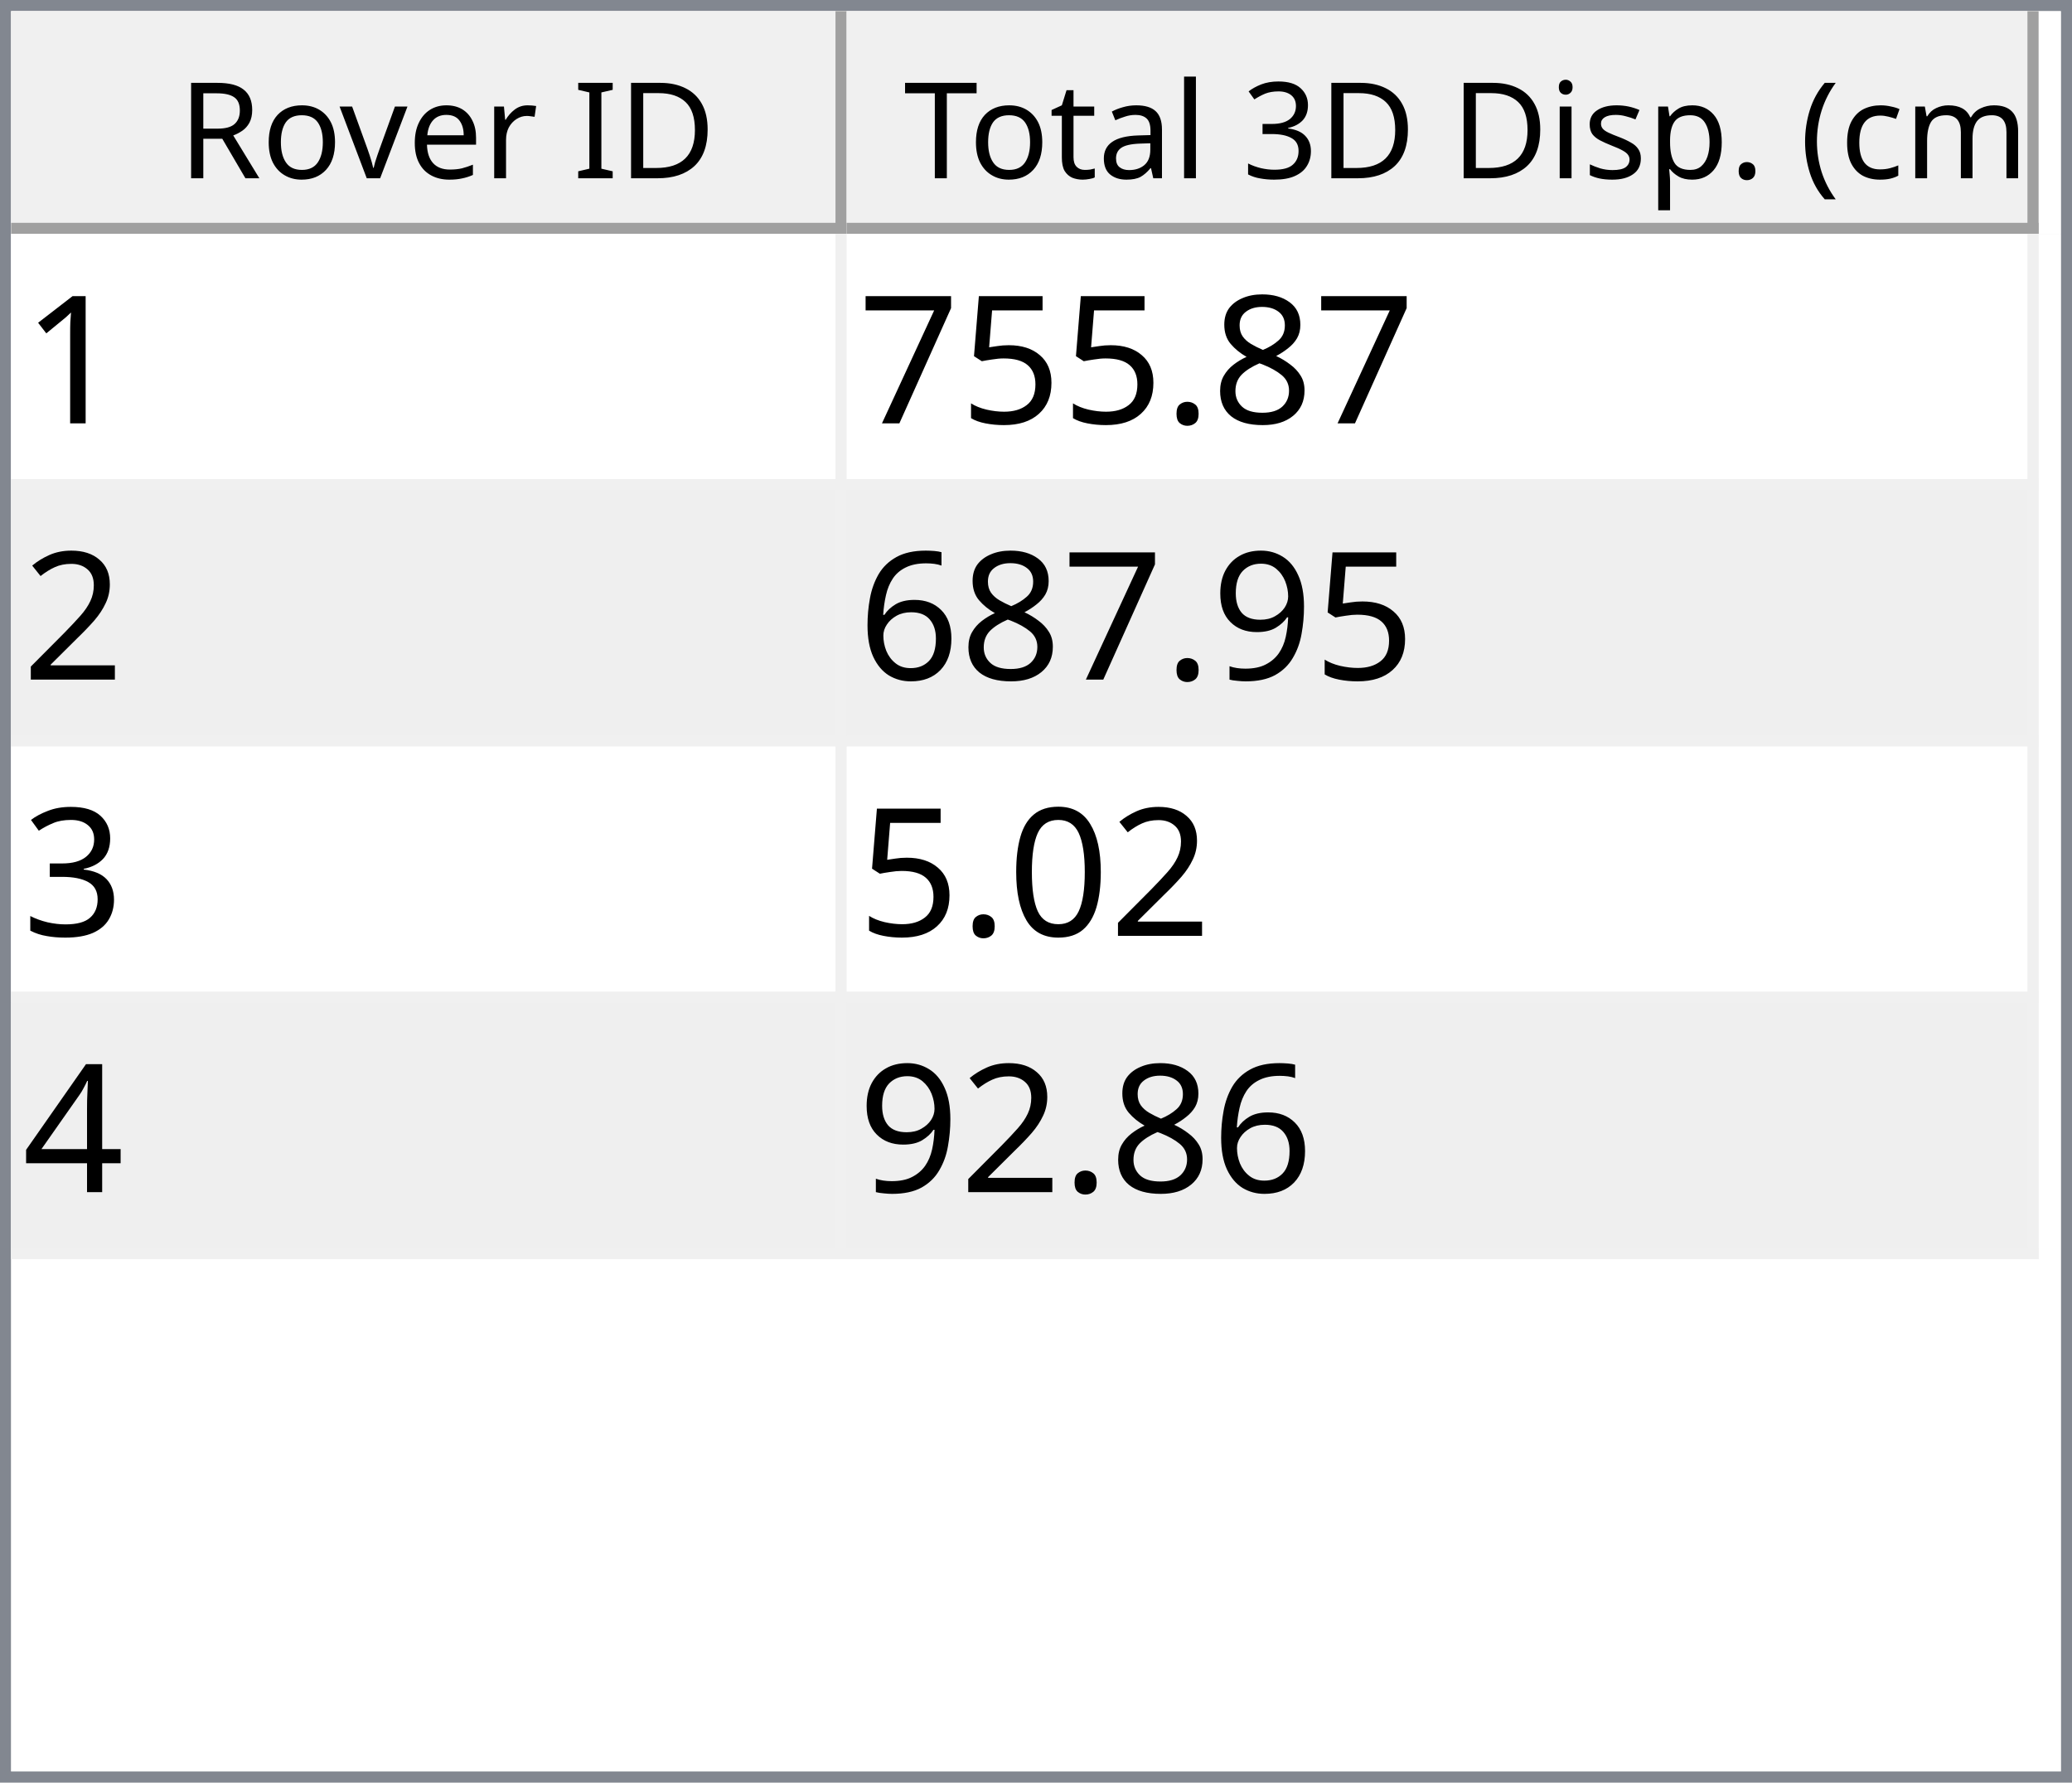
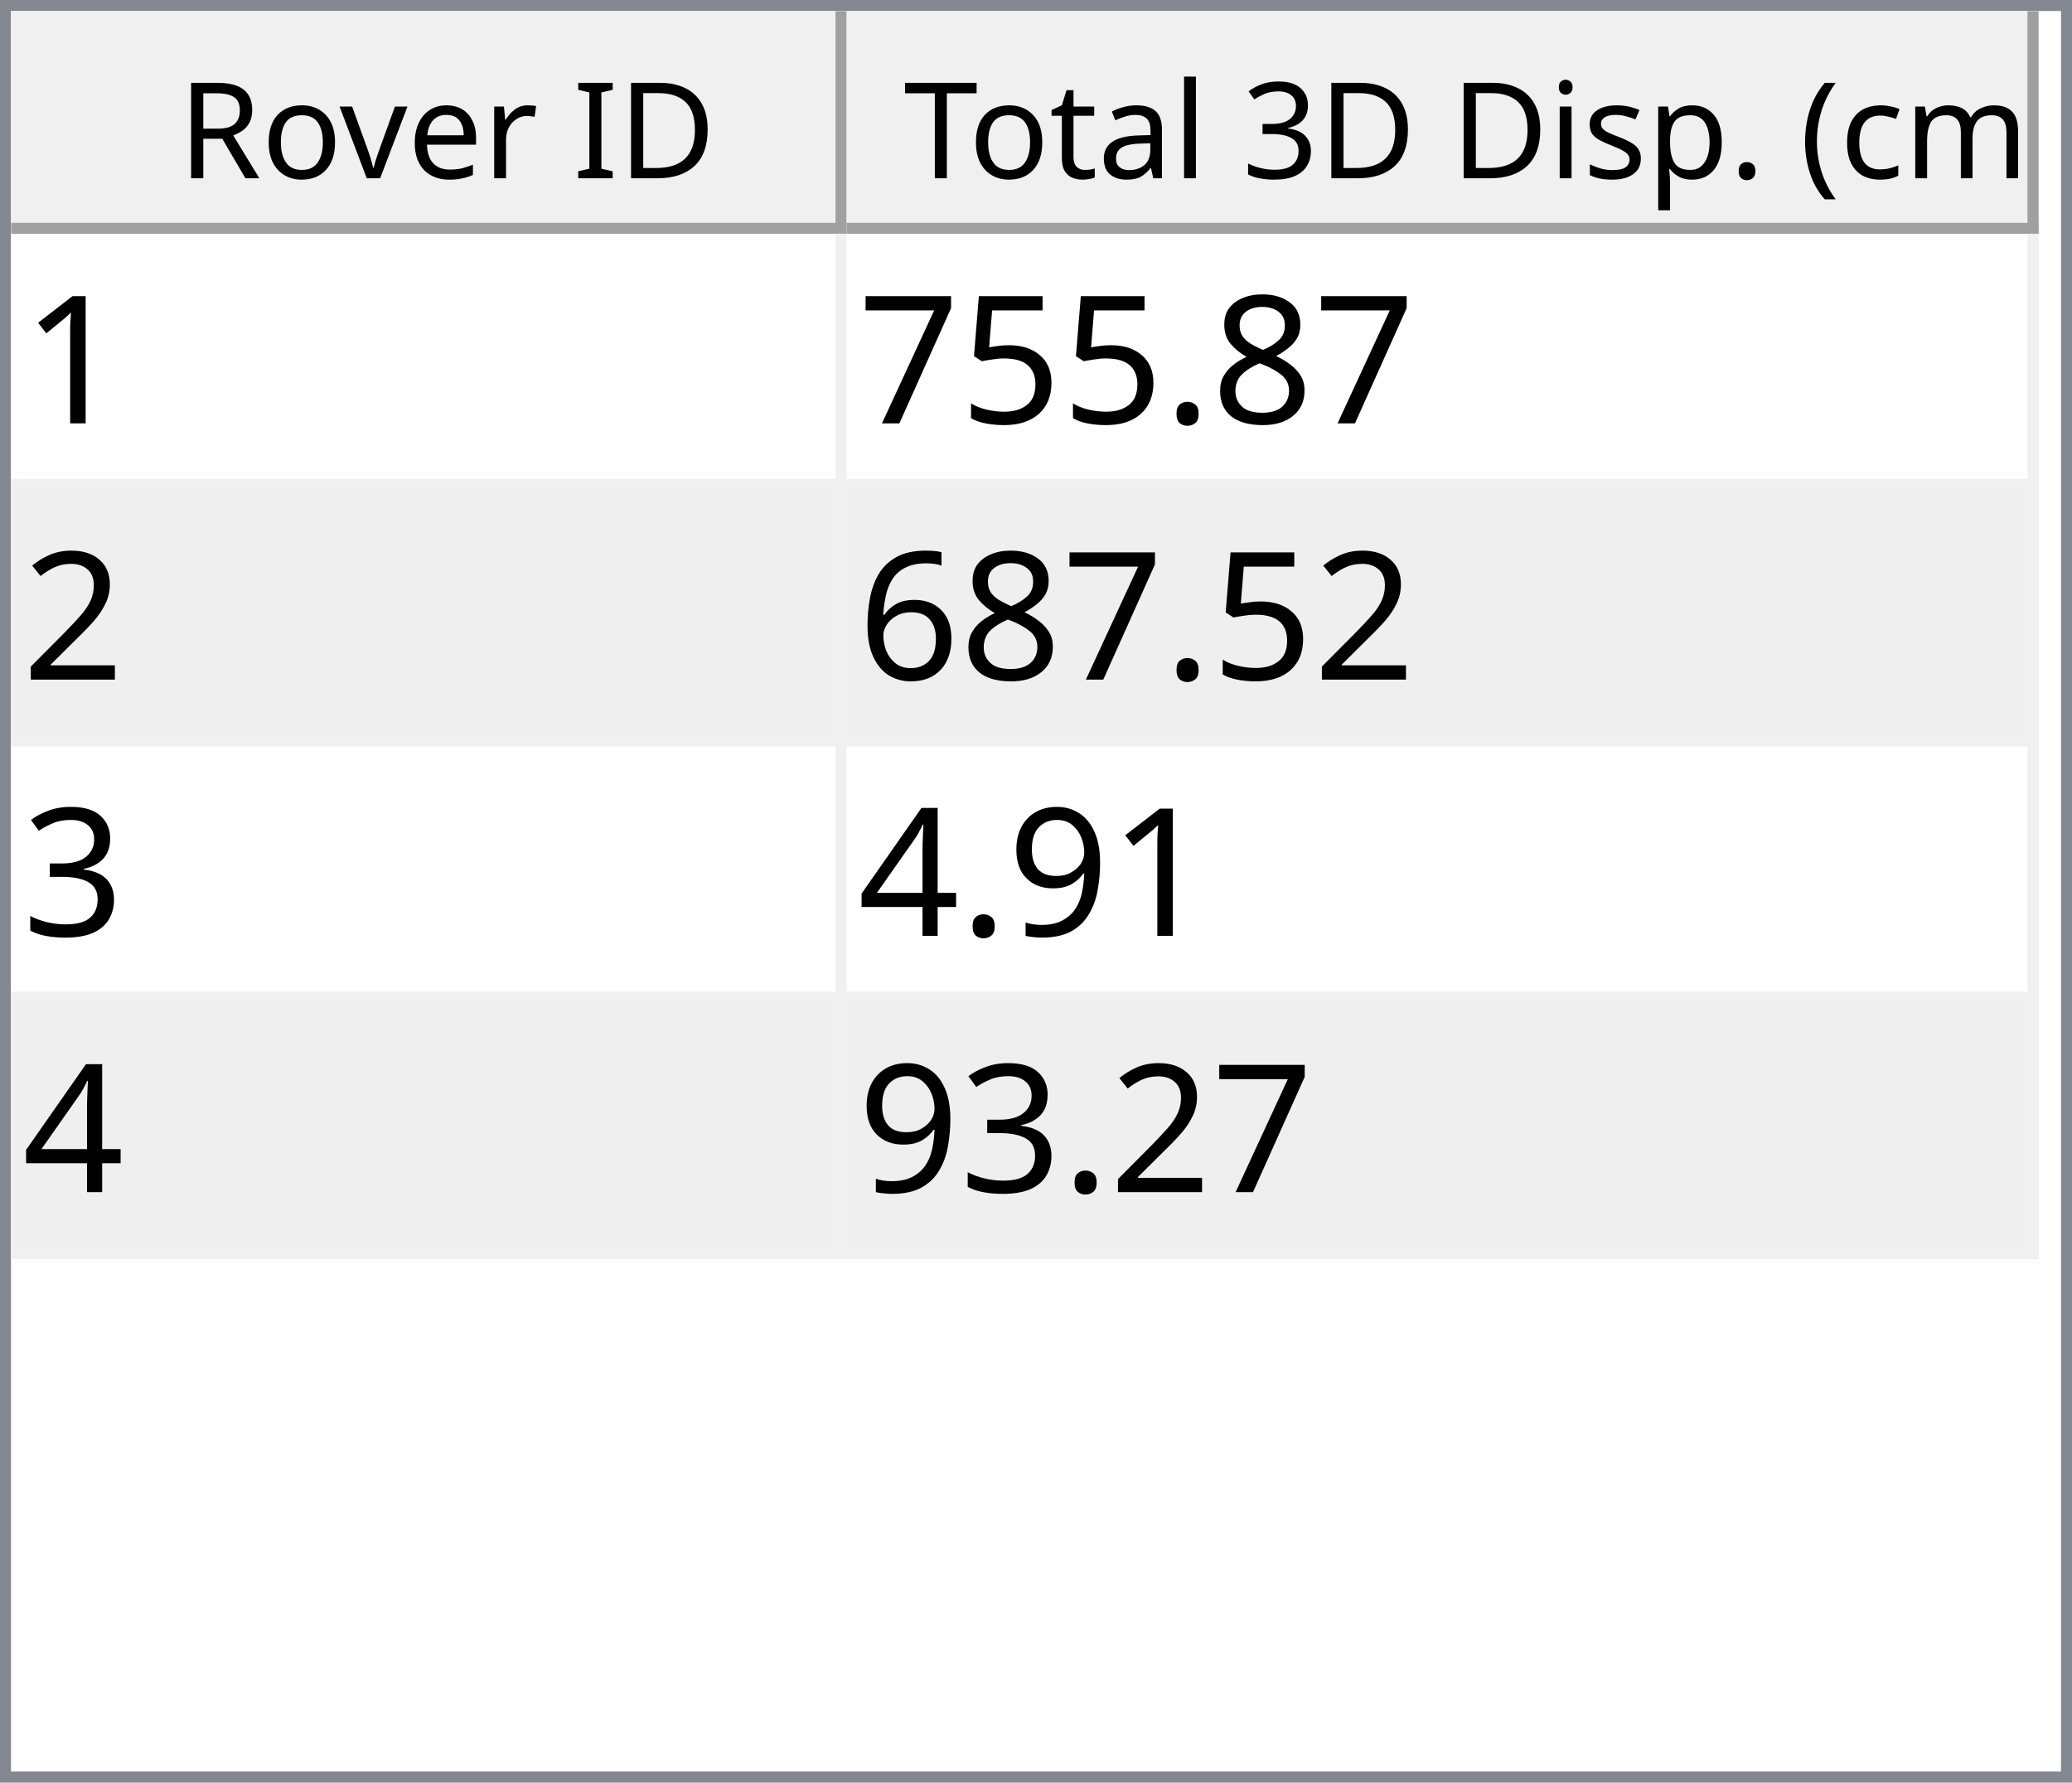
<svg xmlns="http://www.w3.org/2000/svg" style="fill-opacity:1; color-rendering:auto; color-interpolation:auto; text-rendering:auto; stroke:black; stroke-linecap:square; stroke-miterlimit:10; shape-rendering:auto; stroke-opacity:1; fill:black; stroke-dasharray:none; font-weight:normal; stroke-width:1; font-family:'Dialog'; font-style:normal; stroke-linejoin:miter; font-size:12px; stroke-dashoffset:0; image-rendering:auto;" width="186" height="160">
  <defs id="genericDefs" />
  <g>
    <defs id="defs1">
      <clipPath clipPathUnits="userSpaceOnUse" id="clipPath1">
        <path d="M0 0 L186 0 L186 160 L0 160 L0 0 Z" />
      </clipPath>
      <clipPath clipPathUnits="userSpaceOnUse" id="clipPath2">
        <path d="M0 0 L0 160 L186 160 L186 0 Z" />
      </clipPath>
      <clipPath clipPathUnits="userSpaceOnUse" id="clipPath3">
        <path d="M0 0 L0 20 L184 20 L184 0 Z" />
      </clipPath>
      <clipPath clipPathUnits="userSpaceOnUse" id="clipPath4">
        <path d="M0 0 L0 20 L75 20 L75 0 Z" />
      </clipPath>
      <clipPath clipPathUnits="userSpaceOnUse" id="clipPath5">
        <path d="M1 1 L1 19 L74 19 L74 1 Z" />
      </clipPath>
      <clipPath clipPathUnits="userSpaceOnUse" id="clipPath6">
        <path d="M0 0 L0 18 L73 18 L73 0 Z" />
      </clipPath>
      <clipPath clipPathUnits="userSpaceOnUse" id="clipPath7">
        <path d="M-0.5 -0.5 L-0.5 19.5 L74.5 19.5 L74.5 -0.5 Z" />
      </clipPath>
      <clipPath clipPathUnits="userSpaceOnUse" id="clipPath8">
        <path d="M0 0 L0 20 L107 20 L107 0 Z" />
      </clipPath>
      <clipPath clipPathUnits="userSpaceOnUse" id="clipPath9">
        <path d="M1 1 L1 19 L106 19 L106 1 Z" />
      </clipPath>
      <clipPath clipPathUnits="userSpaceOnUse" id="clipPath10">
        <path d="M0 0 L0 18 L105 18 L105 0 Z" />
      </clipPath>
      <clipPath clipPathUnits="userSpaceOnUse" id="clipPath11">
        <path d="M-0.5 -0.5 L-0.5 19.5 L106.5 19.5 L106.5 -0.5 Z" />
      </clipPath>
      <clipPath clipPathUnits="userSpaceOnUse" id="clipPath12">
        <path d="M0 0 L0 138 L184 138 L184 0 Z" />
      </clipPath>
      <clipPath clipPathUnits="userSpaceOnUse" id="clipPath13">
        <path d="M0 0 L0 92 L182 92 L182 0 Z" />
      </clipPath>
      <clipPath clipPathUnits="userSpaceOnUse" id="clipPath14">
        <path d="M-0.5 -0.5 L-0.5 91.5 L181.5 91.5 L181.5 -0.5 Z" />
      </clipPath>
      <clipPath clipPathUnits="userSpaceOnUse" id="clipPath15">
        <path d="M0 0 L0 22 L74 22 L74 0 Z" />
      </clipPath>
      <clipPath clipPathUnits="userSpaceOnUse" id="clipPath16">
        <path d="M0 0 L0 22 L106 22 L106 0 Z" />
      </clipPath>
      <font horiz-adv-x="64.551" id="font1">
        <font-face ascent="107.91" descent="25.098" units-per-em="100" style="font-style:normal; font-family:Segoe UI; font-weight:normal;" />
        <missing-glyph horiz-adv-x="64.551" d="M8.109 0 L8.109 68.266 L56.453 68.266 L56.453 0 L8.109 0 ZM15.328 7.234 L49.219 7.234 L49.219 61.031 L15.328 61.031 L15.328 7.234 Z" />
        <glyph unicode="D" horiz-adv-x="70.117" d="M9.188 0 L9.188 70.016 L28.516 70.016 Q65.531 70.016 65.531 35.891 Q65.531 19.672 55.25 9.836 Q44.969 0 27.734 0 L9.188 0 ZM17.391 62.594 L17.391 7.422 L27.828 7.422 Q41.609 7.422 49.273 14.797 Q56.938 22.172 56.938 35.688 Q56.938 62.594 28.328 62.594 L17.391 62.594 Z" />
        <glyph unicode="I" horiz-adv-x="26.611" d="M17.391 0 L9.188 0 L9.188 70.016 L17.391 70.016 L17.391 0 Z" />
        <glyph unicode=" " horiz-adv-x="27.393" d="" />
        <glyph unicode="r" horiz-adv-x="34.766" d="M34.188 41.891 Q32.078 43.5 28.125 43.5 Q23 43.5 19.555 38.672 Q16.109 33.844 16.109 25.484 L16.109 0 L8.109 0 L8.109 50 L16.109 50 L16.109 39.703 L16.312 39.703 Q18.016 44.969 21.531 47.922 Q25.047 50.875 29.391 50.875 Q32.516 50.875 34.188 50.203 L34.188 41.891 Z" />
        <glyph unicode="e" horiz-adv-x="52.295" d="M48.297 23 L12.984 23 Q13.188 14.656 17.484 10.109 Q21.781 5.562 29.297 5.562 Q37.75 5.562 44.828 11.141 L44.828 3.609 Q38.234 -1.172 27.391 -1.172 Q16.797 -1.172 10.742 5.641 Q4.688 12.453 4.688 24.812 Q4.688 36.469 11.305 43.82 Q17.922 51.172 27.734 51.172 Q37.547 51.172 42.922 44.828 Q48.297 38.484 48.297 27.203 L48.297 23 ZM40.094 29.781 Q40.047 36.719 36.75 40.578 Q33.453 44.438 27.594 44.438 Q21.922 44.438 17.969 40.383 Q14.016 36.328 13.094 29.781 L40.094 29.781 Z" />
        <glyph unicode="v" horiz-adv-x="47.9" d="M47.406 50 L27.484 0 L19.625 0 L0.688 50 L9.469 50 L22.172 13.672 Q23.578 9.672 23.922 6.688 L24.125 6.688 Q24.609 10.453 25.688 13.484 L38.969 50 L47.406 50 Z" />
        <glyph unicode="o" horiz-adv-x="58.594" d="M29 -1.172 Q17.922 -1.172 11.305 5.836 Q4.688 12.844 4.688 24.422 Q4.688 37.016 11.57 44.094 Q18.453 51.172 30.172 51.172 Q41.359 51.172 47.633 44.289 Q53.906 37.406 53.906 25.203 Q53.906 13.234 47.141 6.031 Q40.375 -1.172 29 -1.172 ZM29.594 44.438 Q21.875 44.438 17.383 39.188 Q12.891 33.938 12.891 24.703 Q12.891 15.828 17.43 10.695 Q21.969 5.562 29.594 5.562 Q37.359 5.562 41.531 10.594 Q45.703 15.625 45.703 24.906 Q45.703 34.281 41.531 39.359 Q37.359 44.438 29.594 44.438 Z" />
        <glyph unicode="R" horiz-adv-x="59.814" d="M59.375 0 L49.609 0 L37.891 19.625 Q36.281 22.359 34.766 24.289 Q33.25 26.219 31.664 27.438 Q30.078 28.656 28.25 29.219 Q26.422 29.781 24.125 29.781 L17.391 29.781 L17.391 0 L9.188 0 L9.188 70.016 L30.078 70.016 Q34.672 70.016 38.555 68.867 Q42.438 67.719 45.289 65.375 Q48.141 63.031 49.758 59.547 Q51.375 56.062 51.375 51.375 Q51.375 47.703 50.273 44.656 Q49.172 41.609 47.148 39.211 Q45.125 36.812 42.266 35.133 Q39.406 33.453 35.844 32.516 L35.844 32.328 Q37.594 31.547 38.891 30.547 Q40.188 29.547 41.359 28.18 Q42.531 26.812 43.68 25.078 Q44.828 23.344 46.234 21.047 L59.375 0 ZM17.391 62.594 L17.391 37.203 L28.516 37.203 Q31.594 37.203 34.203 38.133 Q36.812 39.062 38.719 40.797 Q40.625 42.531 41.703 45.047 Q42.781 47.562 42.781 50.688 Q42.781 56.297 39.141 59.445 Q35.5 62.594 28.609 62.594 L17.391 62.594 Z" />
        <glyph unicode=")" horiz-adv-x="30.176" d="M8.297 -15.922 L1.172 -15.922 Q16.406 2.344 16.406 26.812 Q16.406 51.469 1.078 70.016 L8.297 70.016 Q23.531 52.156 23.531 26.703 Q23.531 1.375 8.297 -15.922 Z" />
        <glyph unicode="m" horiz-adv-x="86.133" d="M79.109 0 L71.094 0 L71.094 28.719 Q71.094 37.016 68.531 40.727 Q65.969 44.438 59.906 44.438 Q54.781 44.438 51.195 39.75 Q47.609 35.062 47.609 28.516 L47.609 0 L39.594 0 L39.594 29.688 Q39.594 44.438 28.219 44.438 Q22.953 44.438 19.531 40.016 Q16.109 35.594 16.109 28.516 L16.109 0 L8.109 0 L8.109 50 L16.109 50 L16.109 42.094 L16.312 42.094 Q21.625 51.172 31.844 51.172 Q36.969 51.172 40.773 48.312 Q44.578 45.453 46 40.828 Q51.562 51.172 62.594 51.172 Q79.109 51.172 79.109 30.812 L79.109 0 Z" />
        <glyph unicode="c" horiz-adv-x="46.191" d="M42.188 2.297 Q36.422 -1.172 28.516 -1.172 Q17.828 -1.172 11.258 5.789 Q4.688 12.75 4.688 23.828 Q4.688 36.188 11.766 43.68 Q18.844 51.172 30.672 51.172 Q37.25 51.172 42.281 48.734 L42.281 40.531 Q36.719 44.438 30.375 44.438 Q22.703 44.438 17.797 38.945 Q12.891 33.453 12.891 24.516 Q12.891 15.719 17.508 10.641 Q22.125 5.562 29.891 5.562 Q36.422 5.562 42.188 9.906 L42.188 2.297 Z" />
        <glyph unicode="(" horiz-adv-x="30.176" d="M29.109 -15.922 L21.969 -15.922 Q6.844 1.375 6.844 26.703 Q6.844 52.156 21.969 70.016 L29.203 70.016 Q13.875 51.469 13.875 26.812 Q13.875 2.344 29.109 -15.922 Z" />
        <glyph unicode="." horiz-adv-x="21.68" d="M10.891 -1.078 Q8.641 -1.078 7.055 0.539 Q5.469 2.156 5.469 4.391 Q5.469 6.641 7.055 8.273 Q8.641 9.906 10.891 9.906 Q13.188 9.906 14.797 8.273 Q16.406 6.641 16.406 4.391 Q16.406 2.156 14.797 0.539 Q13.188 -1.078 10.891 -1.078 Z" />
        <glyph unicode="p" horiz-adv-x="58.789" d="M16.312 7.234 L16.109 7.234 L16.109 -23 L8.109 -23 L8.109 50 L16.109 50 L16.109 41.219 L16.312 41.219 Q22.219 51.172 33.594 51.172 Q43.266 51.172 48.688 44.461 Q54.109 37.75 54.109 26.469 Q54.109 13.922 48 6.375 Q41.891 -1.172 31.297 -1.172 Q21.578 -1.172 16.312 7.234 ZM16.109 27.391 L16.109 20.406 Q16.109 14.203 20.141 9.883 Q24.172 5.562 30.375 5.562 Q37.641 5.562 41.773 11.133 Q45.906 16.703 45.906 26.609 Q45.906 34.969 42.047 39.703 Q38.188 44.438 31.594 44.438 Q24.609 44.438 20.359 39.578 Q16.109 34.719 16.109 27.391 Z" />
        <glyph unicode="s" horiz-adv-x="42.432" d="M5.078 1.812 L5.078 10.406 Q11.625 5.562 19.484 5.562 Q30.031 5.562 30.031 12.594 Q30.031 14.594 29.125 15.992 Q28.219 17.391 26.68 18.461 Q25.141 19.531 23.07 20.383 Q21 21.234 18.609 22.172 Q15.281 23.484 12.766 24.828 Q10.25 26.172 8.57 27.859 Q6.891 29.547 6.031 31.695 Q5.172 33.844 5.172 36.719 Q5.172 40.234 6.789 42.945 Q8.406 45.656 11.086 47.484 Q13.766 49.312 17.211 50.242 Q20.656 51.172 24.312 51.172 Q30.812 51.172 35.938 48.922 L35.938 40.828 Q30.422 44.438 23.25 44.438 Q21 44.438 19.195 43.922 Q17.391 43.406 16.094 42.477 Q14.797 41.547 14.086 40.258 Q13.375 38.969 13.375 37.406 Q13.375 35.453 14.086 34.133 Q14.797 32.812 16.164 31.789 Q17.531 30.766 19.484 29.938 Q21.438 29.109 23.922 28.125 Q27.25 26.859 29.883 25.516 Q32.516 24.172 34.375 22.484 Q36.234 20.797 37.234 18.602 Q38.234 16.406 38.234 13.375 Q38.234 9.672 36.602 6.938 Q34.969 4.203 32.234 2.398 Q29.5 0.594 25.93 -0.289 Q22.359 -1.172 18.453 -1.172 Q10.75 -1.172 5.078 1.812 Z" />
        <glyph unicode="i" horiz-adv-x="24.219" d="M12.203 62.703 Q10.062 62.703 8.547 64.164 Q7.031 65.625 7.031 67.875 Q7.031 70.125 8.547 71.609 Q10.062 73.094 12.203 73.094 Q14.406 73.094 15.945 71.609 Q17.484 70.125 17.484 67.875 Q17.484 65.719 15.945 64.211 Q14.406 62.703 12.203 62.703 ZM16.109 0 L8.109 0 L8.109 50 L16.109 50 L16.109 0 Z" />
        <glyph unicode="3" horiz-adv-x="53.906" d="M46.531 19.828 Q46.531 15.094 44.75 11.211 Q42.969 7.328 39.719 4.57 Q36.469 1.812 31.93 0.297 Q27.391 -1.219 21.922 -1.219 Q11.922 -1.219 6 2.594 L6 11.188 Q13.094 5.609 22.219 5.609 Q25.875 5.609 28.828 6.539 Q31.781 7.469 33.906 9.227 Q36.031 10.984 37.18 13.477 Q38.328 15.969 38.328 19.094 Q38.328 32.812 18.797 32.812 L12.984 32.812 L12.984 39.594 L18.5 39.594 Q35.797 39.594 35.797 52.484 Q35.797 64.406 22.609 64.406 Q15.188 64.406 8.688 59.422 L8.688 67.188 Q15.375 71.188 24.609 71.188 Q29 71.188 32.57 69.969 Q36.141 68.75 38.68 66.555 Q41.219 64.359 42.609 61.281 Q44 58.203 44 54.5 Q44 40.672 30.031 36.719 L30.031 36.531 Q33.594 36.141 36.625 34.797 Q39.656 33.453 41.852 31.305 Q44.047 29.156 45.289 26.25 Q46.531 23.344 46.531 19.828 Z" />
        <glyph unicode="l" horiz-adv-x="24.219" d="M16.109 0 L8.109 0 L8.109 74.031 L16.109 74.031 L16.109 0 Z" />
        <glyph unicode="a" horiz-adv-x="50.879" d="M43.891 0 L35.891 0 L35.891 7.812 L35.688 7.812 Q30.469 -1.172 20.312 -1.172 Q12.844 -1.172 8.617 2.781 Q4.391 6.734 4.391 13.281 Q4.391 27.297 20.906 29.594 L35.891 31.688 Q35.891 44.438 25.594 44.438 Q16.547 44.438 9.281 38.281 L9.281 46.484 Q16.656 51.172 26.266 51.172 Q43.891 51.172 43.891 32.516 L43.891 0 ZM35.891 25.297 L23.828 23.641 Q18.266 22.859 15.43 20.875 Q12.594 18.891 12.594 13.875 Q12.594 10.203 15.211 7.883 Q17.828 5.562 22.172 5.562 Q28.125 5.562 32.008 9.742 Q35.891 13.922 35.891 20.312 L35.891 25.297 Z" />
        <glyph unicode="t" horiz-adv-x="33.887" d="M31.297 0.484 Q28.469 -1.078 23.828 -1.078 Q10.688 -1.078 10.688 13.578 L10.688 43.172 L2.094 43.172 L2.094 50 L10.688 50 L10.688 62.203 L18.703 64.797 L18.703 50 L31.297 50 L31.297 43.172 L18.703 43.172 L18.703 14.984 Q18.703 9.969 20.414 7.82 Q22.125 5.672 26.078 5.672 Q29.109 5.672 31.297 7.328 L31.297 0.484 Z" />
        <glyph unicode="T" horiz-adv-x="52.393" d="M50.594 62.594 L30.375 62.594 L30.375 0 L22.172 0 L22.172 62.594 L2 62.594 L2 70.016 L50.594 70.016 L50.594 62.594 Z" />
      </font>
      <font horiz-adv-x="75.0" id="font2">
        <font-face ascent="100.537" descent="21.973" units-per-em="100" style="font-style:normal; font-family:sans-serif; font-weight:normal;" />
        <missing-glyph horiz-adv-x="75.0" d="M12.5 0 L12.5 62.5 L62.5 62.5 L62.5 0 L12.5 0 ZM14.062 1.562 L60.938 1.562 L60.938 60.938 L14.062 60.938 L14.062 1.562 Z" />
        <glyph unicode="1" horiz-adv-x="55.615" d="M37.25 0 L28.469 0 L28.469 56 Q25.297 52.984 20.141 49.953 Q14.984 46.922 10.891 45.406 L10.891 53.906 Q18.266 57.375 23.781 62.305 Q29.297 67.234 31.594 71.875 L37.25 71.875 L37.25 0 Z" />
        <glyph unicode="8" horiz-adv-x="55.615" d="M17.672 38.812 Q12.203 40.828 9.57 44.539 Q6.938 48.25 6.938 53.422 Q6.938 61.234 12.555 66.555 Q18.172 71.875 27.484 71.875 Q36.859 71.875 42.578 66.43 Q48.297 60.984 48.297 53.172 Q48.297 48.188 45.68 44.508 Q43.062 40.828 37.75 38.812 Q44.344 36.672 47.781 31.883 Q51.219 27.094 51.219 20.453 Q51.219 11.281 44.727 5.031 Q38.234 -1.219 27.641 -1.219 Q17.047 -1.219 10.547 5.055 Q4.047 11.328 4.047 20.703 Q4.047 27.688 7.594 32.398 Q11.141 37.109 17.672 38.812 ZM15.922 53.719 Q15.922 48.641 19.195 45.414 Q22.469 42.188 27.688 42.188 Q32.766 42.188 36.016 45.383 Q39.266 48.578 39.266 53.219 Q39.266 58.062 35.914 61.359 Q32.562 64.656 27.594 64.656 Q22.562 64.656 19.242 61.43 Q15.922 58.203 15.922 53.719 ZM13.094 20.656 Q13.094 16.891 14.875 13.375 Q16.656 9.859 20.172 7.93 Q23.688 6 27.734 6 Q34.031 6 38.133 10.055 Q42.234 14.109 42.234 20.359 Q42.234 26.703 38.016 30.859 Q33.797 35.016 27.438 35.016 Q21.234 35.016 17.164 30.914 Q13.094 26.812 13.094 20.656 Z" />
        <glyph unicode="." horiz-adv-x="27.783" d="M9.078 0 L9.078 10.016 L19.094 10.016 L19.094 0 L9.078 0 Z" />
        <glyph unicode="5" horiz-adv-x="55.615" d="M4.156 18.75 L13.375 19.531 Q14.406 12.797 18.141 9.398 Q21.875 6 27.156 6 Q33.5 6 37.891 10.789 Q42.281 15.578 42.281 23.484 Q42.281 31 38.062 35.352 Q33.844 39.703 27 39.703 Q22.75 39.703 19.336 37.773 Q15.922 35.844 13.969 32.766 L5.719 33.844 L12.641 70.609 L48.25 70.609 L48.25 62.203 L19.672 62.203 L15.828 42.969 Q22.266 47.469 29.344 47.469 Q38.719 47.469 45.164 40.969 Q51.609 34.469 51.609 24.266 Q51.609 14.547 45.953 7.469 Q39.062 -1.219 27.156 -1.219 Q17.391 -1.219 11.211 4.25 Q5.031 9.719 4.156 18.75 Z" />
        <glyph unicode="7" horiz-adv-x="55.615" d="M4.734 62.203 L4.734 70.656 L51.078 70.656 L51.078 63.812 Q44.234 56.547 37.523 44.484 Q30.812 32.422 27.156 19.672 Q24.516 10.688 23.781 0 L14.75 0 Q14.891 8.453 18.062 20.414 Q21.234 32.375 27.172 43.484 Q33.109 54.594 39.797 62.203 L4.734 62.203 Z" />
        <glyph unicode="2" horiz-adv-x="55.615" d="M50.344 8.453 L50.344 0 L3.031 0 Q2.938 3.172 4.047 6.109 Q5.859 10.938 9.836 15.625 Q13.812 20.312 21.344 26.469 Q33.016 36.031 37.117 41.625 Q41.219 47.219 41.219 52.203 Q41.219 57.422 37.477 61.008 Q33.734 64.594 27.734 64.594 Q21.391 64.594 17.578 60.789 Q13.766 56.984 13.719 50.25 L4.688 51.172 Q5.609 61.281 11.664 66.578 Q17.719 71.875 27.938 71.875 Q38.234 71.875 44.242 66.164 Q50.25 60.453 50.25 52 Q50.25 47.703 48.492 43.555 Q46.734 39.406 42.656 34.812 Q38.578 30.219 29.109 22.219 Q21.188 15.578 18.945 13.211 Q16.703 10.844 15.234 8.453 L50.344 8.453 Z" />
-         <glyph unicode="9" horiz-adv-x="55.615" d="M5.469 16.547 L13.922 17.328 Q14.984 11.375 18.016 8.688 Q21.047 6 25.781 6 Q29.828 6 32.883 7.859 Q35.938 9.719 37.891 12.82 Q39.844 15.922 41.164 21.195 Q42.484 26.469 42.484 31.938 Q42.484 32.516 42.438 33.688 Q39.797 29.5 35.234 26.883 Q30.672 24.266 25.344 24.266 Q16.453 24.266 10.305 30.711 Q4.156 37.156 4.156 47.703 Q4.156 58.594 10.578 65.234 Q17 71.875 26.656 71.875 Q33.641 71.875 39.43 68.117 Q45.219 64.359 48.219 57.398 Q51.219 50.438 51.219 37.25 Q51.219 23.531 48.242 15.406 Q45.266 7.281 39.383 3.031 Q33.5 -1.219 25.594 -1.219 Q17.188 -1.219 11.867 3.445 Q6.547 8.109 5.469 16.547 ZM41.453 48.141 Q41.453 55.719 37.43 60.156 Q33.406 64.594 27.734 64.594 Q21.875 64.594 17.531 59.812 Q13.188 55.031 13.188 47.406 Q13.188 40.578 17.312 36.305 Q21.438 32.031 27.484 32.031 Q33.594 32.031 37.523 36.305 Q41.453 40.578 41.453 48.141 Z" />
        <glyph unicode="6" horiz-adv-x="55.615" d="M49.75 54.047 L41.016 53.375 Q39.844 58.547 37.703 60.891 Q34.125 64.656 28.906 64.656 Q24.703 64.656 21.531 62.312 Q17.391 59.281 14.992 53.469 Q12.594 47.656 12.5 36.922 Q15.672 41.75 20.266 44.094 Q24.859 46.438 29.891 46.438 Q38.672 46.438 44.852 39.969 Q51.031 33.5 51.031 23.25 Q51.031 16.5 48.125 10.719 Q45.219 4.938 40.141 1.859 Q35.062 -1.219 28.609 -1.219 Q17.625 -1.219 10.695 6.859 Q3.766 14.938 3.766 33.5 Q3.766 54.25 11.422 63.672 Q18.109 71.875 29.438 71.875 Q37.891 71.875 43.289 67.141 Q48.688 62.406 49.75 54.047 ZM13.875 23.188 Q13.875 18.656 15.797 14.508 Q17.719 10.359 21.188 8.18 Q24.656 6 28.469 6 Q34.031 6 38.039 10.492 Q42.047 14.984 42.047 22.703 Q42.047 30.125 38.086 34.398 Q34.125 38.672 28.125 38.672 Q22.172 38.672 18.023 34.398 Q13.875 30.125 13.875 23.188 Z" />
        <glyph unicode="3" horiz-adv-x="55.615" d="M4.203 18.891 L12.984 20.062 Q14.5 12.594 18.141 9.297 Q21.781 6 27 6 Q33.203 6 37.477 10.297 Q41.75 14.594 41.75 20.953 Q41.75 27 37.797 30.93 Q33.844 34.859 27.734 34.859 Q25.25 34.859 21.531 33.891 L22.516 41.609 Q23.391 41.5 23.922 41.5 Q29.547 41.5 34.039 44.43 Q38.531 47.359 38.531 53.469 Q38.531 58.297 35.258 61.477 Q31.984 64.656 26.812 64.656 Q21.688 64.656 18.266 61.43 Q14.844 58.203 13.875 51.766 L5.078 53.328 Q6.688 62.156 12.398 67.016 Q18.109 71.875 26.609 71.875 Q32.469 71.875 37.398 69.359 Q42.328 66.844 44.945 62.5 Q47.562 58.156 47.562 53.266 Q47.562 48.641 45.07 44.828 Q42.578 41.016 37.703 38.766 Q44.047 37.312 47.562 32.695 Q51.078 28.078 51.078 21.141 Q51.078 11.766 44.242 5.25 Q37.406 -1.266 26.953 -1.266 Q17.531 -1.266 11.305 4.352 Q5.078 9.969 4.203 18.891 Z" />
-         <glyph unicode="0" horiz-adv-x="55.615" d="M4.156 35.297 Q4.156 48 6.766 55.742 Q9.375 63.484 14.523 67.68 Q19.672 71.875 27.484 71.875 Q33.25 71.875 37.594 69.555 Q41.938 67.234 44.773 62.867 Q47.609 58.5 49.219 52.227 Q50.828 45.953 50.828 35.297 Q50.828 22.703 48.242 14.969 Q45.656 7.234 40.508 3.008 Q35.359 -1.219 27.484 -1.219 Q17.141 -1.219 11.234 6.203 Q4.156 15.141 4.156 35.297 ZM13.188 35.297 Q13.188 17.672 17.312 11.836 Q21.438 6 27.484 6 Q33.547 6 37.672 11.859 Q41.797 17.719 41.797 35.297 Q41.797 52.984 37.672 58.789 Q33.547 64.594 27.391 64.594 Q21.344 64.594 17.719 59.469 Q13.188 52.938 13.188 35.297 Z" />
+         <glyph unicode="9" horiz-adv-x="55.615" d="M5.469 16.547 L13.922 17.328 Q14.984 11.375 18.016 8.688 Q21.047 6 25.781 6 Q29.828 6 32.883 7.859 Q35.938 9.719 37.891 12.82 Q39.844 15.922 41.164 21.195 Q42.484 26.469 42.484 31.938 Q42.484 32.516 42.438 33.688 Q39.797 29.5 35.234 26.883 Q30.672 24.266 25.344 24.266 Q16.453 24.266 10.305 30.711 Q4.156 37.156 4.156 47.703 Q4.156 58.594 10.578 65.234 Q17 71.875 26.656 71.875 Q33.641 71.875 39.43 68.117 Q45.219 64.359 48.219 57.398 Q51.219 50.438 51.219 37.25 Q51.219 23.531 48.242 15.406 Q45.266 7.281 39.383 3.031 Q33.5 -1.219 25.594 -1.219 Q17.188 -1.219 11.867 3.445 Q6.547 8.109 5.469 16.547 ZM41.453 48.141 Q41.453 55.719 37.43 60.156 Q33.406 64.594 27.734 64.594 Q21.875 64.594 17.531 59.812 Q13.188 55.031 13.188 47.406 Q13.188 40.578 17.312 36.305 Q21.438 32.031 27.484 32.031 Q33.594 32.031 37.523 36.305 Q41.453 40.578 41.453 48.141 Z" />
        <glyph unicode="4" horiz-adv-x="55.615" d="M32.328 0 L32.328 17.141 L1.266 17.141 L1.266 25.203 L33.938 71.578 L41.109 71.578 L41.109 25.203 L50.781 25.203 L50.781 17.141 L41.109 17.141 L41.109 0 L32.328 0 ZM32.328 25.203 L32.328 57.469 L9.906 25.203 L32.328 25.203 Z" />
      </font>
    </defs>
    <g style="fill:white; stroke:white;">
      <rect x="0" y="0" width="186" style="clip-path:url(#clipPath1); stroke:none;" height="160" />
    </g>
    <g style="fill:white; text-rendering:optimizeSpeed; color-rendering:optimizeSpeed; image-rendering:optimizeSpeed; shape-rendering:crispEdges; stroke:white; color-interpolation:sRGB;">
      <rect x="0" width="186" height="160" y="0" style="stroke:none;" />
      <path style="stroke:none;" d="M0 160 L186 160 L186 0 L0 0 Z" />
    </g>
    <g style="fill:rgb(240,240,240); font-family:'Segoe UI'; stroke:rgb(240,240,240);">
      <rect x="0" y="0" width="186" style="clip-path:url(#clipPath2); stroke:none;" height="160" />
    </g>
    <g style="fill:rgb(130,135,144); font-family:'Segoe UI'; stroke:rgb(130,135,144);">
      <path d="M0 0 L186 0 L186 160 L0 160 L0 0 ZM1 1 L185 1 L185 159 L1 159 L1 1 Z" style="fill-rule:evenodd; clip-path:url(#clipPath2); stroke:none;" />
    </g>
    <g style="fill:white; font-family:'Segoe UI'; stroke:white;" transform="translate(1,1)">
      <rect x="0" y="0" width="184" style="clip-path:url(#clipPath3); stroke:none;" height="20" />
    </g>
    <g style="fill:rgb(240,240,240); font-family:'Segoe UI'; stroke:rgb(240,240,240);" transform="translate(1,1)">
      <rect x="0" y="0" width="75" style="clip-path:url(#clipPath4); stroke:none;" height="20" />
    </g>
    <g style="font-family:'Segoe UI';" transform="translate(2,2)">
      <text x="14" xml:space="preserve" y="14" style="clip-path:url(#clipPath6); stroke:none;">Rover ID</text>
    </g>
    <g style="fill:rgb(160,160,160); font-family:'Segoe UI'; stroke:rgb(160,160,160); stroke-linejoin:bevel;" transform="translate(1.5,1.5)">
      <line x1="74" x2="74" y1="0" style="fill:none; clip-path:url(#clipPath7);" y2="19" />
    </g>
    <g style="fill:rgb(160,160,160); font-family:'Segoe UI'; stroke:rgb(160,160,160); stroke-linejoin:bevel;" transform="matrix(1,0,0,1,1,1) translate(0.5,0.5)">
      <line x1="0" x2="74" y1="19" style="fill:none; clip-path:url(#clipPath7);" y2="19" />
    </g>
    <g style="fill:rgb(240,240,240); font-family:'Segoe UI'; stroke:rgb(240,240,240);" transform="translate(76,1)">
      <rect x="0" y="0" width="107" style="clip-path:url(#clipPath8); stroke:none;" height="20" />
    </g>
    <g style="font-family:'Segoe UI';" transform="translate(77,2)">
      <text x="1" xml:space="preserve" y="14" style="clip-path:url(#clipPath10); stroke:none;"> Total 3D Disp. (cm)</text>
    </g>
    <g style="fill:rgb(160,160,160); font-family:'Segoe UI'; stroke:rgb(160,160,160); stroke-linejoin:bevel;" transform="translate(76.5,1.5)">
      <line x1="106" x2="106" y1="0" style="fill:none; clip-path:url(#clipPath11);" y2="19" />
    </g>
    <g style="fill:rgb(160,160,160); font-family:'Segoe UI'; stroke:rgb(160,160,160); stroke-linejoin:bevel;" transform="matrix(1,0,0,1,76,1) translate(0.5,0.5)">
      <line x1="0" x2="106" y1="19" style="fill:none; clip-path:url(#clipPath11);" y2="19" />
    </g>
    <g style="fill:white; font-family:'Segoe UI'; stroke:white;" transform="translate(1,21)">
      <rect x="0" y="0" width="184" style="clip-path:url(#clipPath12); stroke:none;" height="138" />
    </g>
    <g style="fill:rgb(240,240,240); font-size:16px; font-family:sans-serif; stroke:rgb(240,240,240);" transform="translate(1,21)">
      <rect x="0" y="0" width="182" style="clip-path:url(#clipPath13); stroke:none;" height="92" />
      <line transform="translate(0.5,0.5)" x1="0" x2="181" y1="22" style="clip-path:url(#clipPath14); fill:none; stroke-linejoin:bevel;" y2="22" />
    </g>
    <g transform="matrix(1,0,0,1,1,21) translate(0.5,0.5)" style="fill:rgb(240,240,240); font-size:16px; font-family:sans-serif; stroke:rgb(240,240,240); stroke-linejoin:bevel;">
      <line x1="0" x2="181" y1="45" style="fill:none; clip-path:url(#clipPath14);" y2="45" />
    </g>
    <g transform="matrix(1,0,0,1,1,21) translate(0.5,0.5)" style="fill:rgb(240,240,240); font-size:16px; font-family:sans-serif; stroke:rgb(240,240,240); stroke-linejoin:bevel;">
      <line x1="0" x2="181" y1="68" style="fill:none; clip-path:url(#clipPath14);" y2="68" />
    </g>
    <g transform="matrix(1,0,0,1,1,21) translate(0.5,0.5)" style="fill:rgb(240,240,240); font-size:16px; font-family:sans-serif; stroke:rgb(240,240,240); stroke-linejoin:bevel;">
      <line x1="0" x2="181" y1="91" style="fill:none; clip-path:url(#clipPath14);" y2="91" />
    </g>
    <g transform="matrix(1,0,0,1,1,21) translate(0.5,0.5)" style="fill:rgb(240,240,240); font-size:16px; font-family:sans-serif; stroke:rgb(240,240,240); stroke-linejoin:bevel;">
      <line x1="74" x2="74" y1="0" style="fill:none; clip-path:url(#clipPath14);" y2="91" />
    </g>
    <g transform="matrix(1,0,0,1,1,21) translate(0.5,0.5)" style="fill:rgb(240,240,240); font-size:16px; font-family:sans-serif; stroke:rgb(240,240,240); stroke-linejoin:bevel;">
      <line x1="181" x2="181" y1="0" style="fill:none; clip-path:url(#clipPath14);" y2="91" />
    </g>
    <g style="fill:white; font-size:16px; font-family:sans-serif; stroke:white;" transform="matrix(1,0,0,1,1,21)">
      <rect x="0" y="0" width="74" style="clip-path:url(#clipPath15); stroke:none;" height="22" />
      <text x="1" y="17" style="fill:black; clip-path:url(#clipPath15); stroke:none;" xml:space="preserve">1</text>
    </g>
    <g style="fill:white; font-size:16px; font-family:sans-serif; stroke:white;" transform="matrix(1,0,0,1,1,21) translate(75,0)">
      <rect x="0" y="0" width="106" style="clip-path:url(#clipPath16); stroke:none;" height="22" />
      <text x="1" y="17" style="fill:black; clip-path:url(#clipPath16); stroke:none;" xml:space="preserve">755.87</text>
    </g>
    <g style="fill:rgb(239,239,239); font-size:16px; font-family:sans-serif; stroke:rgb(239,239,239);" transform="matrix(1,0,0,1,1,21) translate(0,23)">
      <rect x="0" y="0" width="74" style="clip-path:url(#clipPath15); stroke:none;" height="22" />
      <text x="1" y="17" style="fill:black; clip-path:url(#clipPath15); stroke:none;" xml:space="preserve">2</text>
    </g>
    <g style="fill:rgb(239,239,239); font-size:16px; font-family:sans-serif; stroke:rgb(239,239,239);" transform="matrix(1,0,0,1,1,21) translate(75,23)">
      <rect x="0" y="0" width="106" style="clip-path:url(#clipPath16); stroke:none;" height="22" />
-       <text x="1" y="17" style="fill:black; clip-path:url(#clipPath16); stroke:none;" xml:space="preserve">687.95</text>
+       <text x="1" y="17" style="fill:black; clip-path:url(#clipPath16); stroke:none;" xml:space="preserve">687.52</text>
    </g>
    <g style="fill:white; font-size:16px; font-family:sans-serif; stroke:white;" transform="matrix(1,0,0,1,1,21) translate(0,46)">
      <rect x="0" y="0" width="74" style="clip-path:url(#clipPath15); stroke:none;" height="22" />
      <text x="1" y="17" style="fill:black; clip-path:url(#clipPath15); stroke:none;" xml:space="preserve">3</text>
    </g>
    <g style="fill:white; font-size:16px; font-family:sans-serif; stroke:white;" transform="matrix(1,0,0,1,1,21) translate(75,46)">
      <rect x="0" y="0" width="106" style="clip-path:url(#clipPath16); stroke:none;" height="22" />
-       <text x="1" y="17" style="fill:black; clip-path:url(#clipPath16); stroke:none;" xml:space="preserve">5.02</text>
+       <text x="1" y="17" style="fill:black; clip-path:url(#clipPath16); stroke:none;" xml:space="preserve">4.91</text>
    </g>
    <g style="fill:rgb(239,239,239); font-size:16px; font-family:sans-serif; stroke:rgb(239,239,239);" transform="matrix(1,0,0,1,1,21) translate(0,69)">
      <rect x="0" y="0" width="74" style="clip-path:url(#clipPath15); stroke:none;" height="22" />
      <text x="1" y="17" style="fill:black; clip-path:url(#clipPath15); stroke:none;" xml:space="preserve">4</text>
    </g>
    <g style="fill:rgb(239,239,239); font-size:16px; font-family:sans-serif; stroke:rgb(239,239,239);" transform="matrix(1,0,0,1,1,21) translate(75,69)">
      <rect x="0" y="0" width="106" style="clip-path:url(#clipPath16); stroke:none;" height="22" />
-       <text x="1" y="17" style="fill:black; clip-path:url(#clipPath16); stroke:none;" xml:space="preserve">92.86</text>
+       <text x="1" y="17" style="fill:black; clip-path:url(#clipPath16); stroke:none;" xml:space="preserve">93.27</text>
    </g>
  </g>
</svg>
